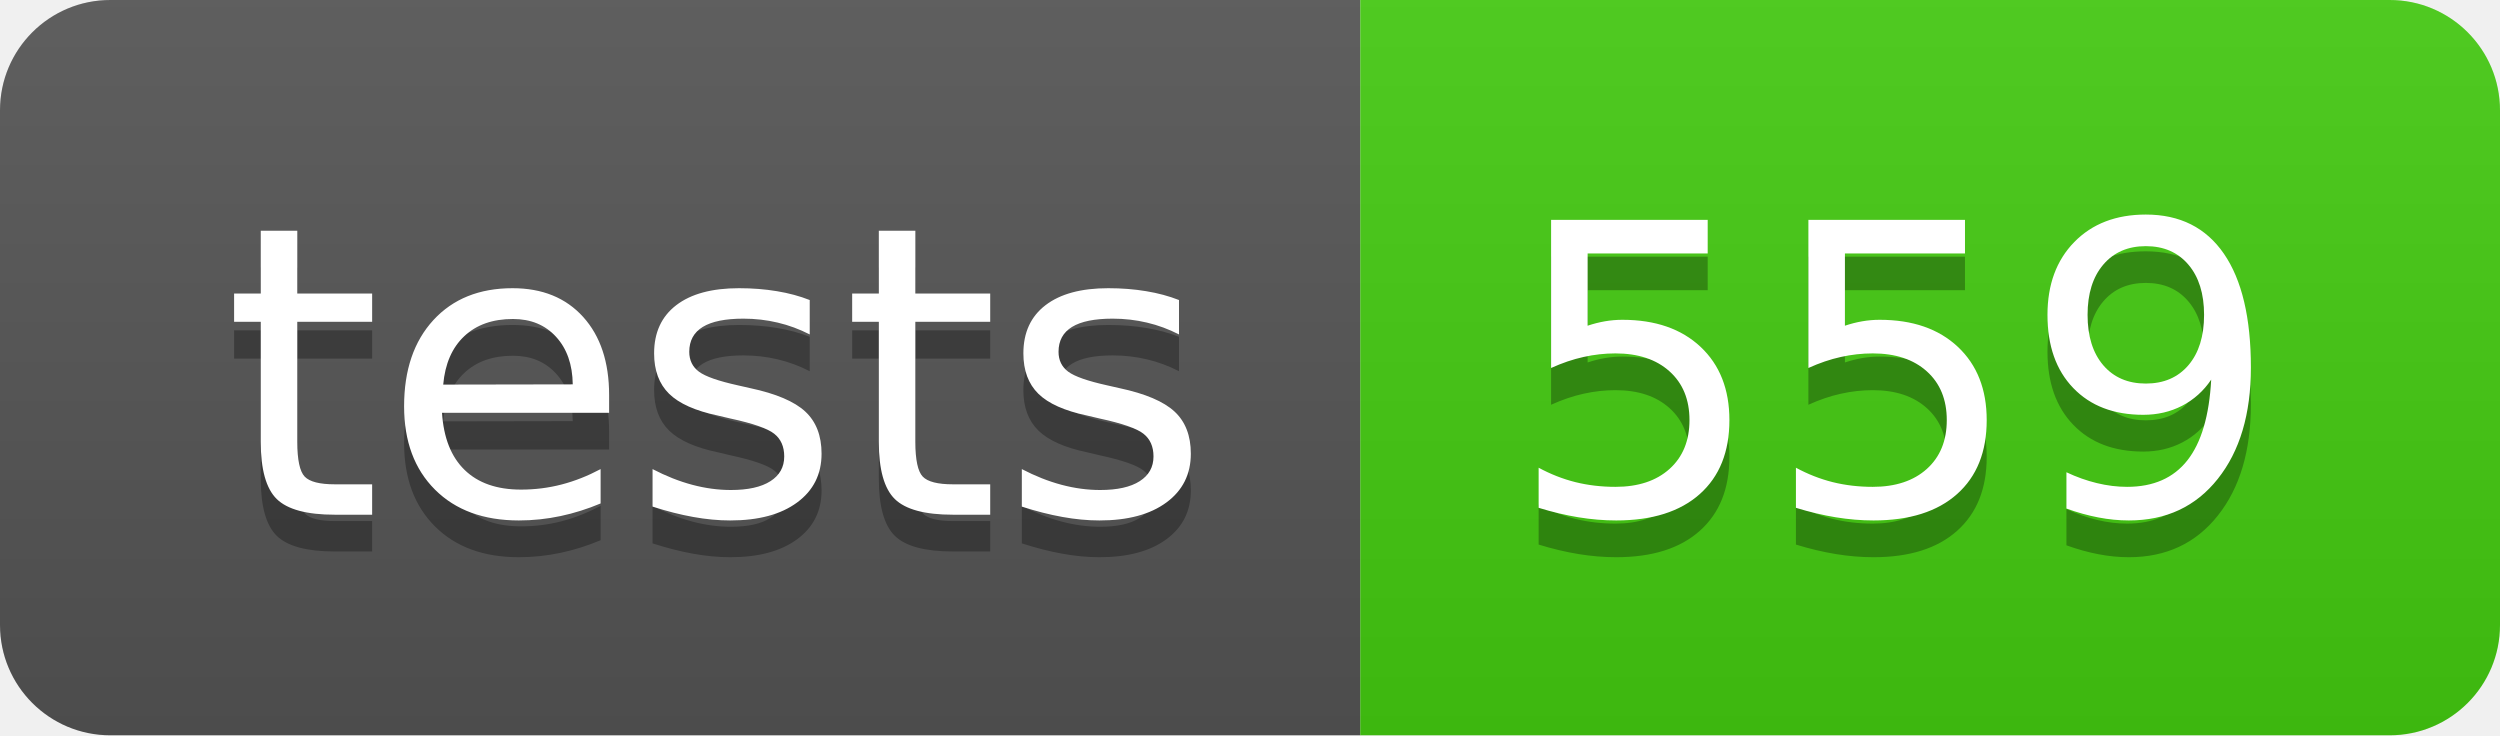
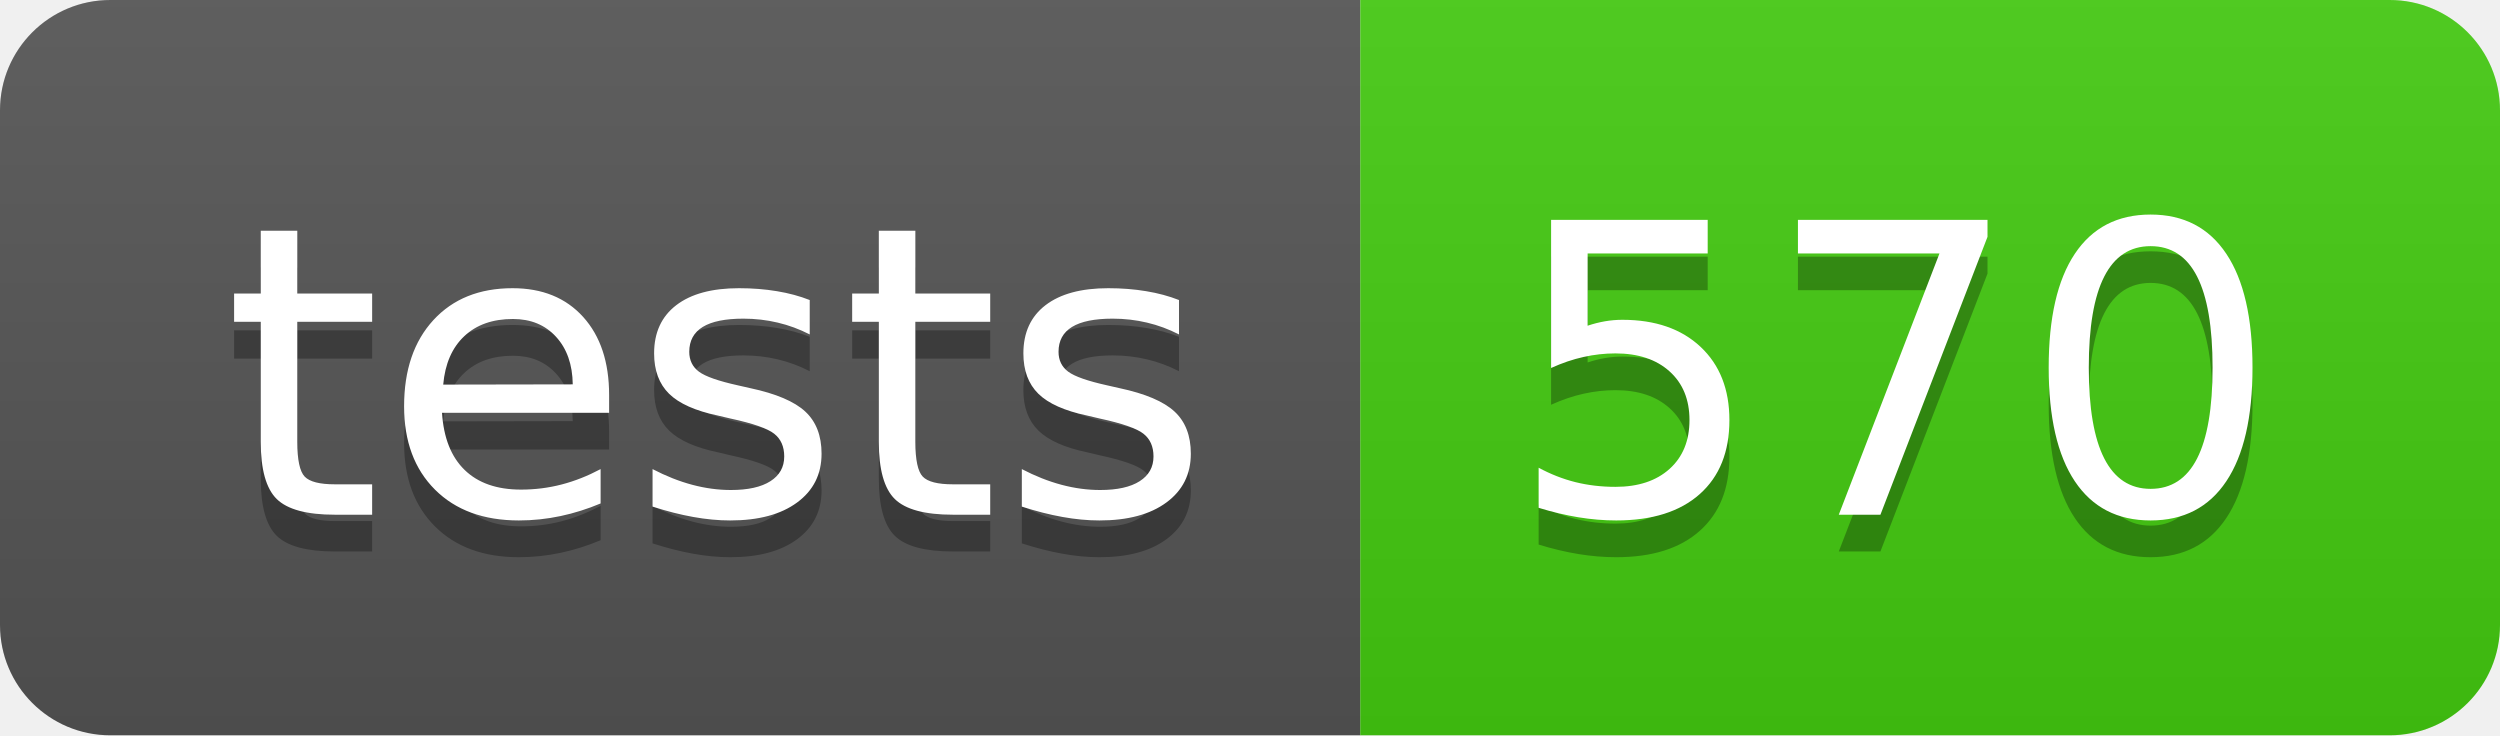
- <svg xmlns="http://www.w3.org/2000/svg" width="68" height="20" role="img" aria-label="tests: 559">
+ <svg xmlns="http://www.w3.org/2000/svg" width="68" height="20" role="img" aria-label="tests: 570">
  <linearGradient id="s" x2="0" y2="100%">
    <stop offset="0" stop-color="#bbb" stop-opacity=".1" />
    <stop offset="1" stop-opacity=".1" />
  </linearGradient>
  <clipPath id="r">
    <rect width="68" height="20" rx="3" fill="#fff" />
  </clipPath>
  <g clip-path="url(#r)">
    <rect width="37" height="20" fill="#555" />
    <rect x="37" width="31" height="20" fill="#4c1" />
    <rect width="68" height="20" fill="url(#s)" />
  </g>
  <g fill="#fff" text-anchor="middle" font-family="Verdana,Geneva,DejaVu Sans,sans-serif" text-rendering="geometricPrecision" font-size="110">
    <text aria-hidden="true" x="195" y="150" fill="#010101" fill-opacity=".3" transform="scale(.1)" textLength="270">tests</text>
    <text x="195" y="140" transform="scale(.1)" fill="#fff" textLength="270">tests</text>
-     <text aria-hidden="true" x="515" y="150" fill="#010101" fill-opacity=".3" transform="scale(.1)" textLength="210">559</text>
-     <text x="515" y="140" transform="scale(.1)" fill="#fff" textLength="210">559</text>
+     <text aria-hidden="true" x="515" y="150" fill="#010101" fill-opacity=".3" transform="scale(.1)" textLength="210">570</text>
+     <text x="515" y="140" transform="scale(.1)" fill="#fff" textLength="210">570</text>
  </g>
</svg>
